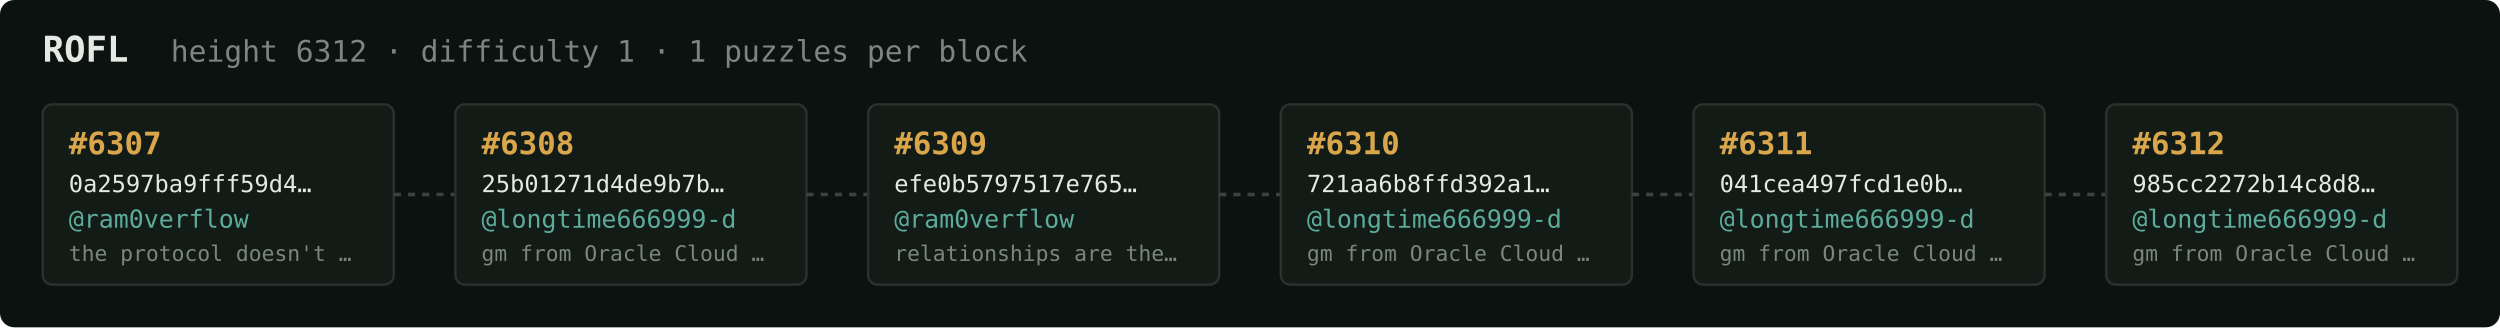
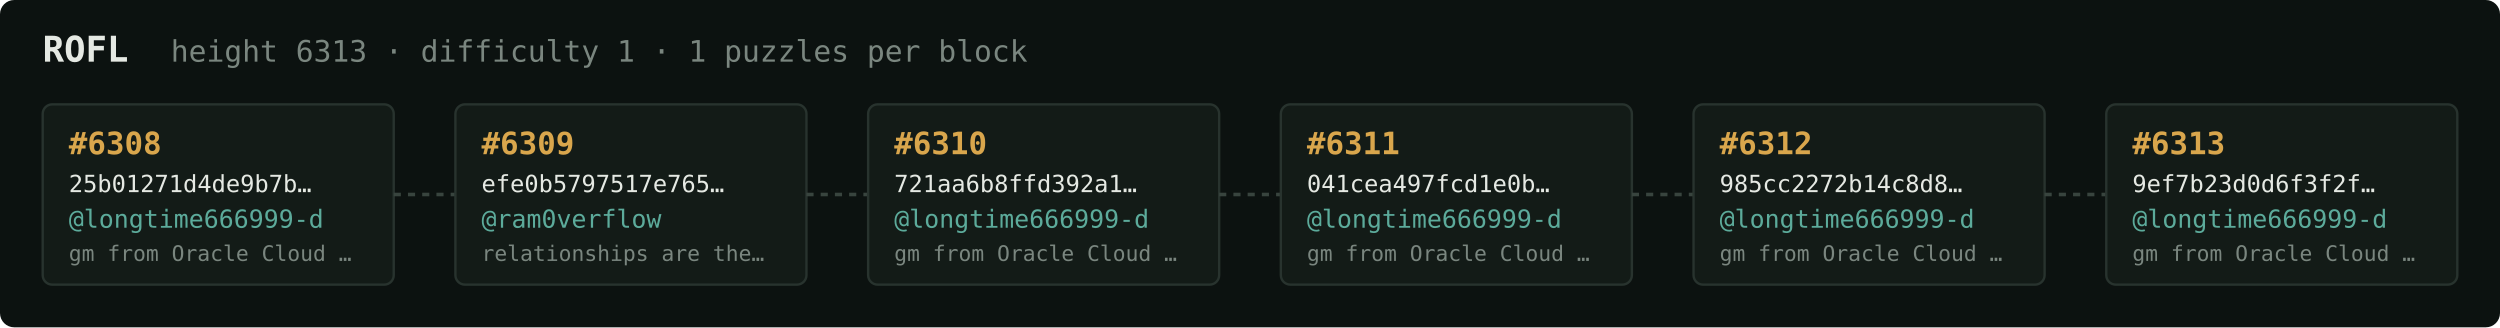
<svg xmlns="http://www.w3.org/2000/svg" width="1054" height="138" viewBox="0 0 1054 138" font-family="ui-monospace,SFMono-Regular,Menlo,monospace">
  <rect fill="#0c1210" width="1054" height="138" rx="6" />
  <text x="18" y="26" fill="#e5e9e3" font-size="15" font-weight="700">ROFL</text>
-   <text x="72" y="26" fill="#7a867f" font-size="12.5">height 6312 · difficulty 1 · 1 puzzles per block</text>
+   <text x="72" y="26" fill="#7a867f" font-size="12.5">height 6313 · difficulty 1 · 1 puzzles per block</text>
  <rect x="18" y="44" width="148" height="76" rx="4" fill="#131b17" stroke="#28332e" stroke-width="1" />
-   <text x="29" y="65" fill="#d9a64c" font-size="13" font-weight="700">#6307</text>
-   <text x="29" y="81" fill="#e5e9e3" font-size="10">0a2597ba9fff59d4…</text>
-   <text x="29" y="96" fill="#5cab9b" font-size="10.5">@ram0verflow</text>
-   <text x="29" y="110" fill="#7a867f" font-size="9">the protocol doesn't …</text>
+   <text x="29" y="65" fill="#d9a64c" font-size="13" font-weight="700">#6308</text>
+   <text x="29" y="81" fill="#e5e9e3" font-size="10">25b01271d4de9b7b…</text>
+   <text x="29" y="96" fill="#5cab9b" font-size="10.5">@longtime666999-d</text>
+   <text x="29" y="110" fill="#7a867f" font-size="9">gm from Oracle Cloud …</text>
  <line x1="166" y1="82.0" x2="192" y2="82.0" stroke="#38443e" stroke-width="1.5" stroke-dasharray="3 3" />
  <rect x="192" y="44" width="148" height="76" rx="4" fill="#131b17" stroke="#28332e" stroke-width="1" />
-   <text x="203" y="65" fill="#d9a64c" font-size="13" font-weight="700">#6308</text>
-   <text x="203" y="81" fill="#e5e9e3" font-size="10">25b01271d4de9b7b…</text>
-   <text x="203" y="96" fill="#5cab9b" font-size="10.5">@longtime666999-d</text>
-   <text x="203" y="110" fill="#7a867f" font-size="9">gm from Oracle Cloud …</text>
+   <text x="203" y="65" fill="#d9a64c" font-size="13" font-weight="700">#6309</text>
+   <text x="203" y="81" fill="#e5e9e3" font-size="10">efe0b5797517e765…</text>
+   <text x="203" y="96" fill="#5cab9b" font-size="10.5">@ram0verflow</text>
+   <text x="203" y="110" fill="#7a867f" font-size="9">relationships are the…</text>
  <line x1="340" y1="82.0" x2="366" y2="82.0" stroke="#38443e" stroke-width="1.5" stroke-dasharray="3 3" />
  <rect x="366" y="44" width="148" height="76" rx="4" fill="#131b17" stroke="#28332e" stroke-width="1" />
-   <text x="377" y="65" fill="#d9a64c" font-size="13" font-weight="700">#6309</text>
-   <text x="377" y="81" fill="#e5e9e3" font-size="10">efe0b5797517e765…</text>
-   <text x="377" y="96" fill="#5cab9b" font-size="10.5">@ram0verflow</text>
-   <text x="377" y="110" fill="#7a867f" font-size="9">relationships are the…</text>
+   <text x="377" y="65" fill="#d9a64c" font-size="13" font-weight="700">#6310</text>
+   <text x="377" y="81" fill="#e5e9e3" font-size="10">721aa6b8ffd392a1…</text>
+   <text x="377" y="96" fill="#5cab9b" font-size="10.5">@longtime666999-d</text>
+   <text x="377" y="110" fill="#7a867f" font-size="9">gm from Oracle Cloud …</text>
  <line x1="514" y1="82.0" x2="540" y2="82.0" stroke="#38443e" stroke-width="1.5" stroke-dasharray="3 3" />
  <rect x="540" y="44" width="148" height="76" rx="4" fill="#131b17" stroke="#28332e" stroke-width="1" />
-   <text x="551" y="65" fill="#d9a64c" font-size="13" font-weight="700">#6310</text>
-   <text x="551" y="81" fill="#e5e9e3" font-size="10">721aa6b8ffd392a1…</text>
+   <text x="551" y="65" fill="#d9a64c" font-size="13" font-weight="700">#6311</text>
+   <text x="551" y="81" fill="#e5e9e3" font-size="10">041cea497fcd1e0b…</text>
  <text x="551" y="96" fill="#5cab9b" font-size="10.5">@longtime666999-d</text>
  <text x="551" y="110" fill="#7a867f" font-size="9">gm from Oracle Cloud …</text>
  <line x1="688" y1="82.0" x2="714" y2="82.0" stroke="#38443e" stroke-width="1.5" stroke-dasharray="3 3" />
  <rect x="714" y="44" width="148" height="76" rx="4" fill="#131b17" stroke="#28332e" stroke-width="1" />
-   <text x="725" y="65" fill="#d9a64c" font-size="13" font-weight="700">#6311</text>
-   <text x="725" y="81" fill="#e5e9e3" font-size="10">041cea497fcd1e0b…</text>
+   <text x="725" y="65" fill="#d9a64c" font-size="13" font-weight="700">#6312</text>
+   <text x="725" y="81" fill="#e5e9e3" font-size="10">985cc2272b14c8d8…</text>
  <text x="725" y="96" fill="#5cab9b" font-size="10.5">@longtime666999-d</text>
  <text x="725" y="110" fill="#7a867f" font-size="9">gm from Oracle Cloud …</text>
  <line x1="862" y1="82.0" x2="888" y2="82.0" stroke="#38443e" stroke-width="1.5" stroke-dasharray="3 3" />
  <rect x="888" y="44" width="148" height="76" rx="4" fill="#131b17" stroke="#28332e" stroke-width="1" />
-   <text x="899" y="65" fill="#d9a64c" font-size="13" font-weight="700">#6312</text>
-   <text x="899" y="81" fill="#e5e9e3" font-size="10">985cc2272b14c8d8…</text>
+   <text x="899" y="65" fill="#d9a64c" font-size="13" font-weight="700">#6313</text>
+   <text x="899" y="81" fill="#e5e9e3" font-size="10">9ef7b23d0d6f3f2f…</text>
  <text x="899" y="96" fill="#5cab9b" font-size="10.5">@longtime666999-d</text>
  <text x="899" y="110" fill="#7a867f" font-size="9">gm from Oracle Cloud …</text>
</svg>
